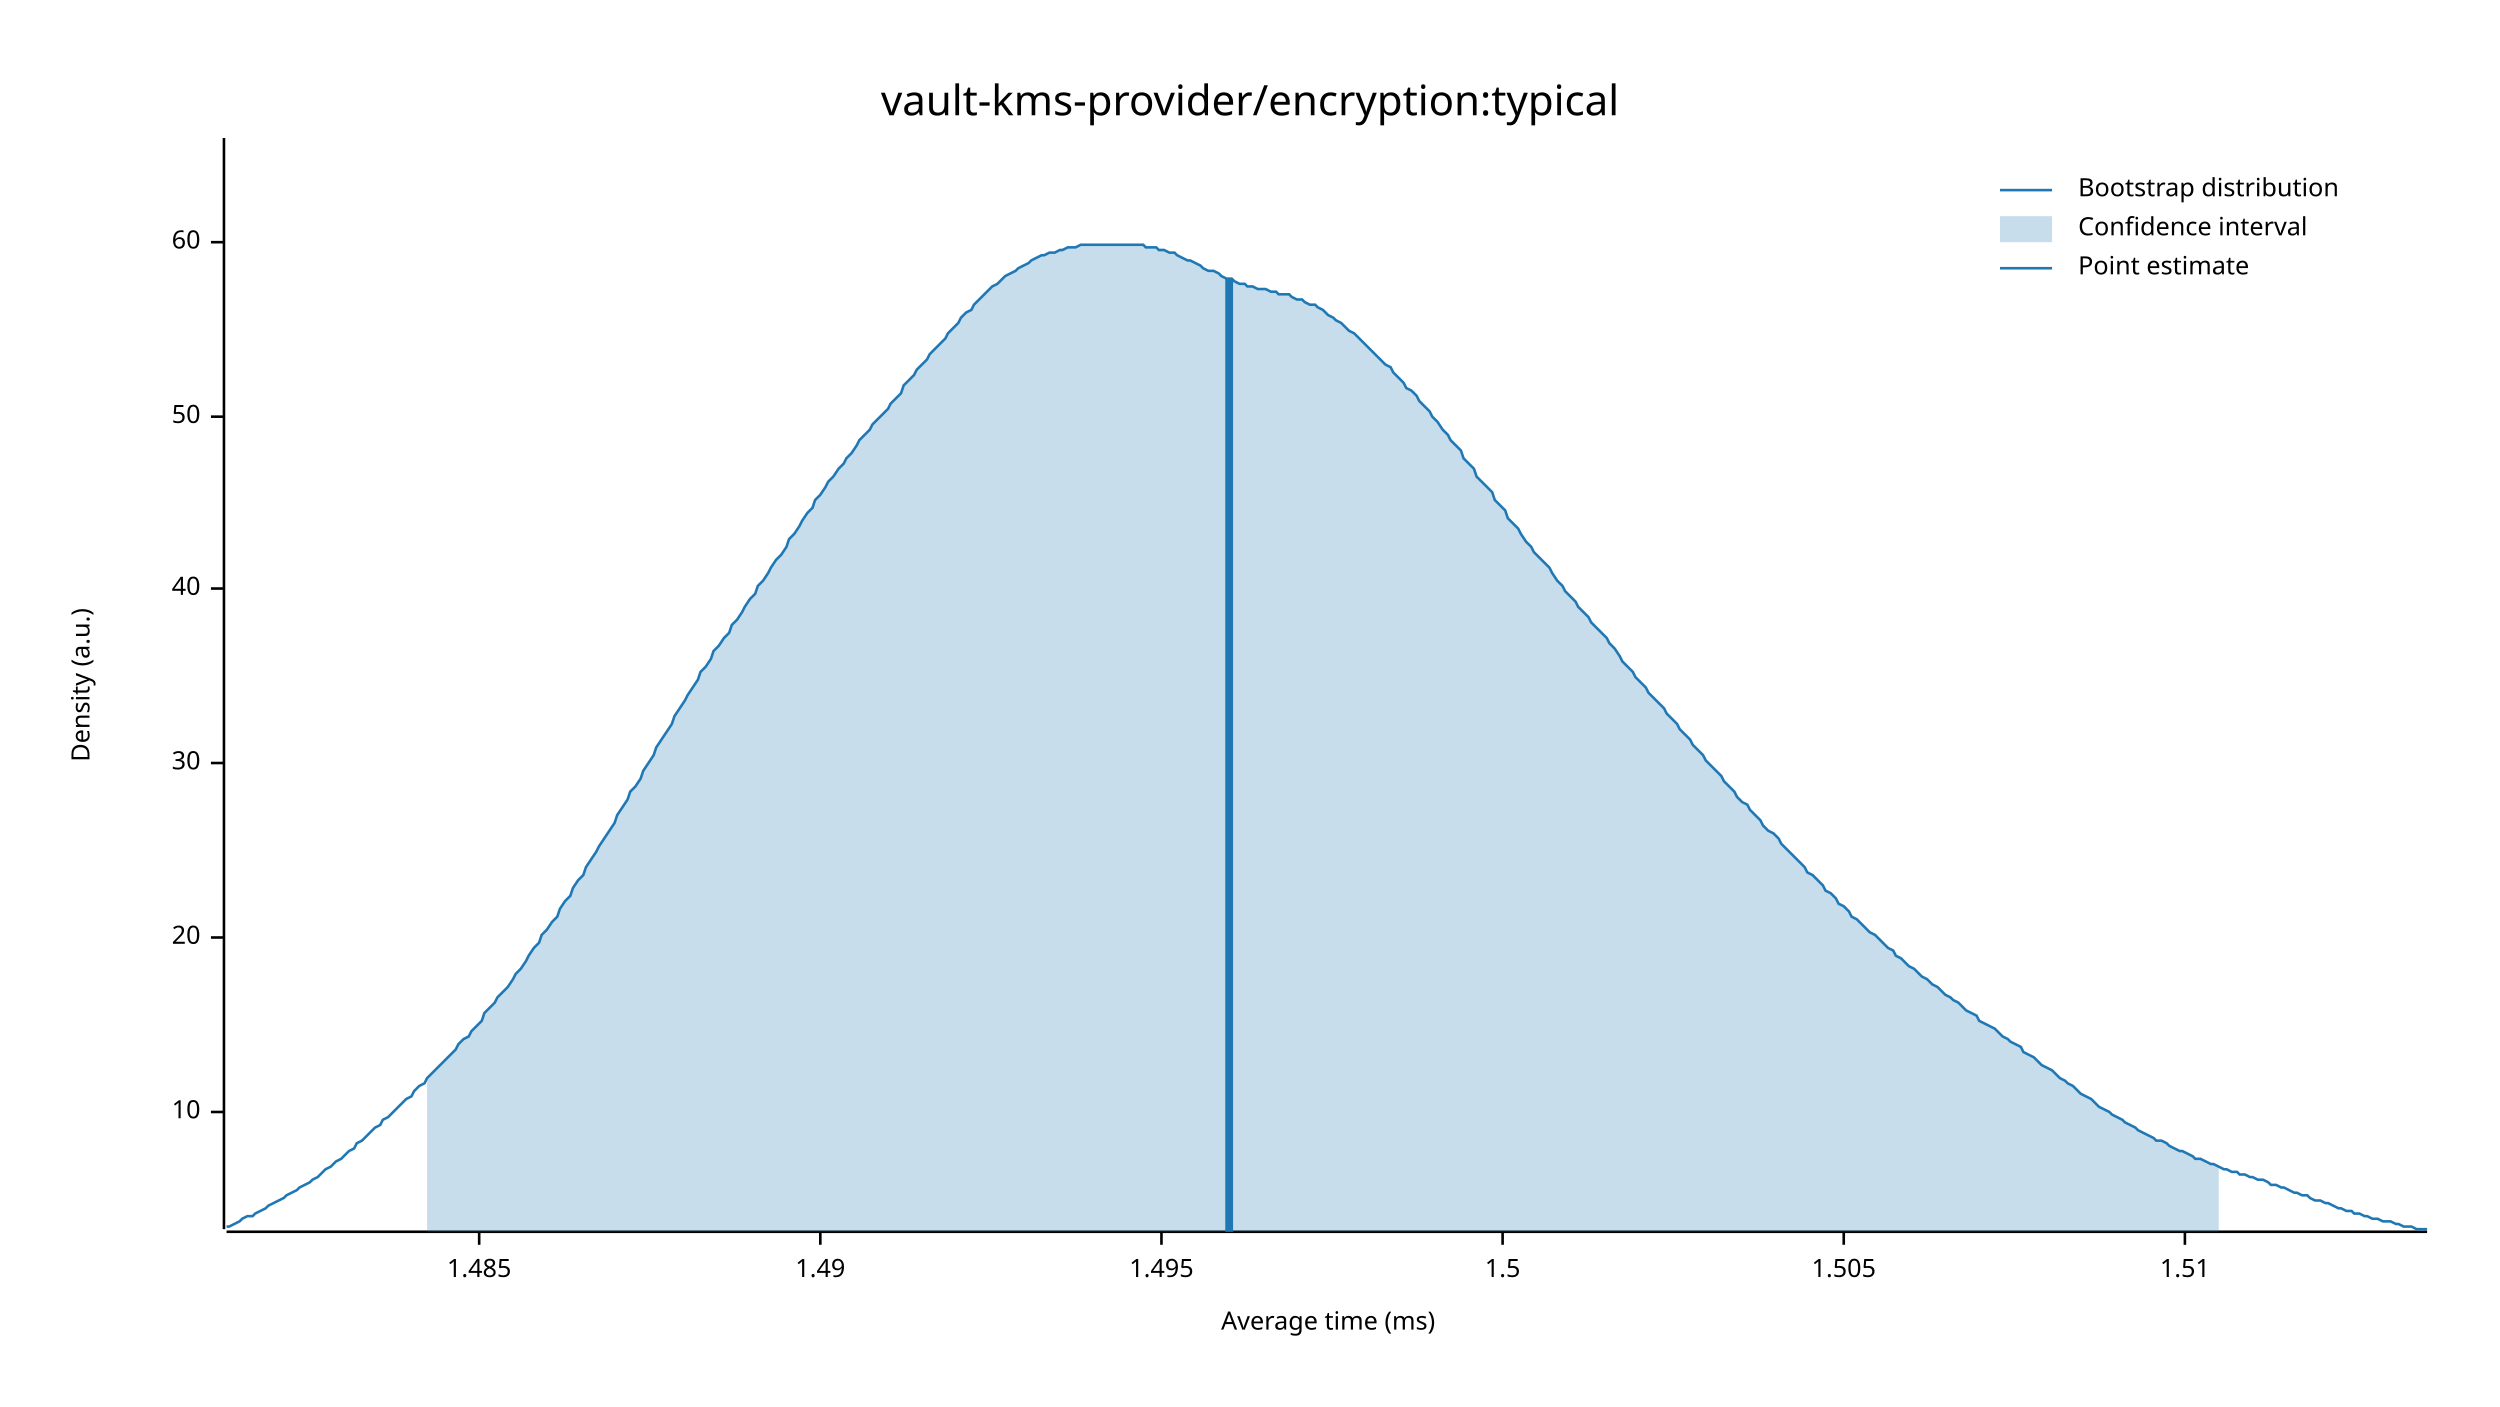
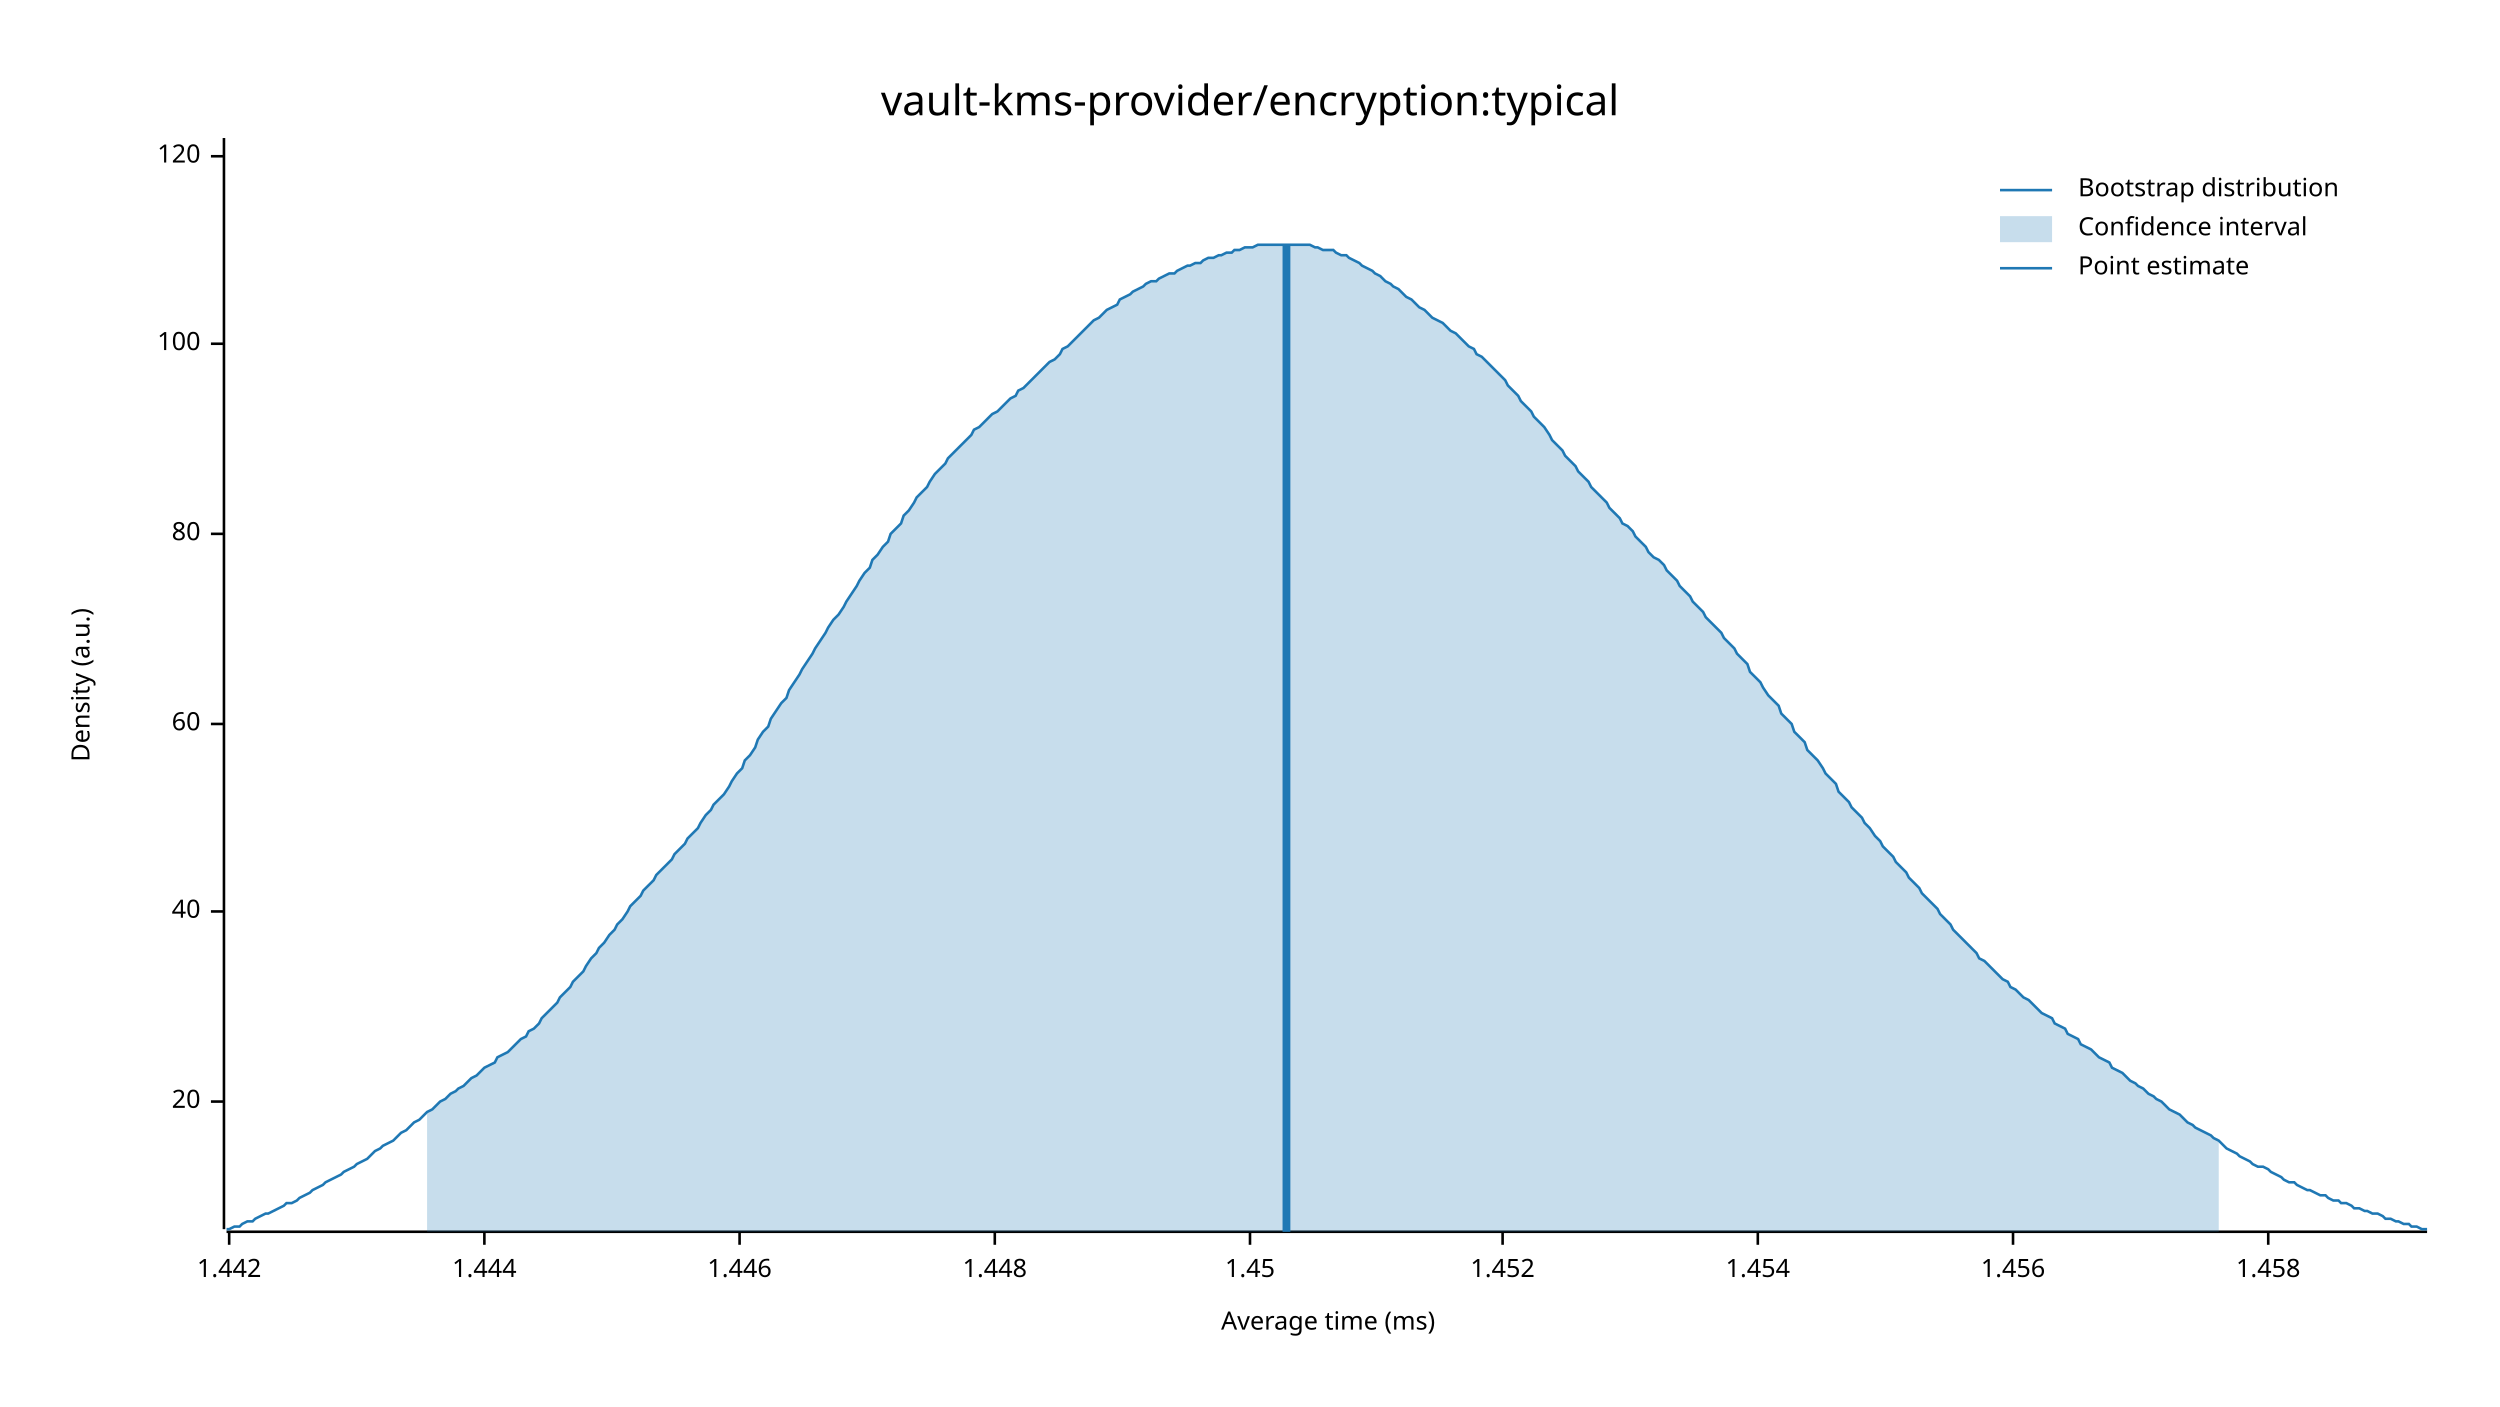
<svg xmlns="http://www.w3.org/2000/svg" width="960" height="540" viewBox="0 0 960 540">
  <text x="480" y="32" dy="0.76em" text-anchor="middle" font-family="sans-serif" font-size="16.129" opacity="1" fill="#000000">
vault-kms-provider/encryption:typical
</text>
  <text x="27" y="263" dy="0.76em" text-anchor="middle" font-family="sans-serif" font-size="9.677" opacity="1" fill="#000000" transform="rotate(270, 27, 263)">
Density (a.u.)
</text>
  <text x="510" y="513" dy="-0.5ex" text-anchor="middle" font-family="sans-serif" font-size="9.677" opacity="1" fill="#000000">
Average time (ms)
</text>
  <polyline fill="none" opacity="1" stroke="#000000" stroke-width="1" points="86,53 86,472 " />
-   <text x="77" y="427" dy="0.5ex" text-anchor="end" font-family="sans-serif" font-size="9.677" opacity="1" fill="#000000">
- 10
- </text>
-   <polyline fill="none" opacity="1" stroke="#000000" stroke-width="1" points="81,427 86,427 " />
-   <text x="77" y="360" dy="0.5ex" text-anchor="end" font-family="sans-serif" font-size="9.677" opacity="1" fill="#000000">
+   <text x="77" y="423" dy="0.5ex" text-anchor="end" font-family="sans-serif" font-size="9.677" opacity="1" fill="#000000">
20
</text>
-   <polyline fill="none" opacity="1" stroke="#000000" stroke-width="1" points="81,360 86,360 " />
-   <text x="77" y="293" dy="0.5ex" text-anchor="end" font-family="sans-serif" font-size="9.677" opacity="1" fill="#000000">
- 30
- </text>
-   <polyline fill="none" opacity="1" stroke="#000000" stroke-width="1" points="81,293 86,293 " />
-   <text x="77" y="226" dy="0.5ex" text-anchor="end" font-family="sans-serif" font-size="9.677" opacity="1" fill="#000000">
+   <polyline fill="none" opacity="1" stroke="#000000" stroke-width="1" points="81,423 86,423 " />
+   <text x="77" y="350" dy="0.5ex" text-anchor="end" font-family="sans-serif" font-size="9.677" opacity="1" fill="#000000">
40
</text>
-   <polyline fill="none" opacity="1" stroke="#000000" stroke-width="1" points="81,226 86,226 " />
-   <text x="77" y="160" dy="0.5ex" text-anchor="end" font-family="sans-serif" font-size="9.677" opacity="1" fill="#000000">
- 50
- </text>
-   <polyline fill="none" opacity="1" stroke="#000000" stroke-width="1" points="81,160 86,160 " />
-   <text x="77" y="93" dy="0.5ex" text-anchor="end" font-family="sans-serif" font-size="9.677" opacity="1" fill="#000000">
+   <polyline fill="none" opacity="1" stroke="#000000" stroke-width="1" points="81,350 86,350 " />
+   <text x="77" y="278" dy="0.5ex" text-anchor="end" font-family="sans-serif" font-size="9.677" opacity="1" fill="#000000">
60
</text>
-   <polyline fill="none" opacity="1" stroke="#000000" stroke-width="1" points="81,93 86,93 " />
+   <polyline fill="none" opacity="1" stroke="#000000" stroke-width="1" points="81,278 86,278 " />
+   <text x="77" y="205" dy="0.5ex" text-anchor="end" font-family="sans-serif" font-size="9.677" opacity="1" fill="#000000">
+ 80
+ </text>
+   <polyline fill="none" opacity="1" stroke="#000000" stroke-width="1" points="81,205 86,205 " />
+   <text x="77" y="132" dy="0.5ex" text-anchor="end" font-family="sans-serif" font-size="9.677" opacity="1" fill="#000000">
+ 100
+ </text>
+   <polyline fill="none" opacity="1" stroke="#000000" stroke-width="1" points="81,132 86,132 " />
+   <text x="77" y="60" dy="0.5ex" text-anchor="end" font-family="sans-serif" font-size="9.677" opacity="1" fill="#000000">
+ 120
+ </text>
+   <polyline fill="none" opacity="1" stroke="#000000" stroke-width="1" points="81,60 86,60 " />
  <polyline fill="none" opacity="1" stroke="#000000" stroke-width="1" points="87,473 932,473 " />
-   <text x="184" y="483" dy="0.76em" text-anchor="middle" font-family="sans-serif" font-size="9.677" opacity="1" fill="#000000">
- 1.485
+   <text x="88" y="483" dy="0.76em" text-anchor="middle" font-family="sans-serif" font-size="9.677" opacity="1" fill="#000000">
+ 1.442
</text>
-   <polyline fill="none" opacity="1" stroke="#000000" stroke-width="1" points="184,473 184,478 " />
-   <text x="315" y="483" dy="0.76em" text-anchor="middle" font-family="sans-serif" font-size="9.677" opacity="1" fill="#000000">
- 1.49
+   <polyline fill="none" opacity="1" stroke="#000000" stroke-width="1" points="88,473 88,478 " />
+   <text x="186" y="483" dy="0.76em" text-anchor="middle" font-family="sans-serif" font-size="9.677" opacity="1" fill="#000000">
+ 1.444
</text>
-   <polyline fill="none" opacity="1" stroke="#000000" stroke-width="1" points="315,473 315,478 " />
-   <text x="446" y="483" dy="0.76em" text-anchor="middle" font-family="sans-serif" font-size="9.677" opacity="1" fill="#000000">
- 1.495
+   <polyline fill="none" opacity="1" stroke="#000000" stroke-width="1" points="186,473 186,478 " />
+   <text x="284" y="483" dy="0.76em" text-anchor="middle" font-family="sans-serif" font-size="9.677" opacity="1" fill="#000000">
+ 1.446
</text>
-   <polyline fill="none" opacity="1" stroke="#000000" stroke-width="1" points="446,473 446,478 " />
+   <polyline fill="none" opacity="1" stroke="#000000" stroke-width="1" points="284,473 284,478 " />
+   <text x="382" y="483" dy="0.76em" text-anchor="middle" font-family="sans-serif" font-size="9.677" opacity="1" fill="#000000">
+ 1.448
+ </text>
+   <polyline fill="none" opacity="1" stroke="#000000" stroke-width="1" points="382,473 382,478 " />
+   <text x="480" y="483" dy="0.76em" text-anchor="middle" font-family="sans-serif" font-size="9.677" opacity="1" fill="#000000">
+ 1.45
+ </text>
+   <polyline fill="none" opacity="1" stroke="#000000" stroke-width="1" points="480,473 480,478 " />
  <text x="577" y="483" dy="0.76em" text-anchor="middle" font-family="sans-serif" font-size="9.677" opacity="1" fill="#000000">
- 1.5
+ 1.452
</text>
  <polyline fill="none" opacity="1" stroke="#000000" stroke-width="1" points="577,473 577,478 " />
-   <text x="708" y="483" dy="0.76em" text-anchor="middle" font-family="sans-serif" font-size="9.677" opacity="1" fill="#000000">
- 1.505
+   <text x="675" y="483" dy="0.76em" text-anchor="middle" font-family="sans-serif" font-size="9.677" opacity="1" fill="#000000">
+ 1.454
</text>
-   <polyline fill="none" opacity="1" stroke="#000000" stroke-width="1" points="708,473 708,478 " />
-   <text x="839" y="483" dy="0.76em" text-anchor="middle" font-family="sans-serif" font-size="9.677" opacity="1" fill="#000000">
- 1.51
+   <polyline fill="none" opacity="1" stroke="#000000" stroke-width="1" points="675,473 675,478 " />
+   <text x="773" y="483" dy="0.76em" text-anchor="middle" font-family="sans-serif" font-size="9.677" opacity="1" fill="#000000">
+ 1.456
</text>
-   <polyline fill="none" opacity="1" stroke="#000000" stroke-width="1" points="839,473 839,478 " />
-   <polyline fill="none" opacity="1" stroke="#1F78B4" stroke-width="1" points="87,471 88,471 90,470 92,469 93,468 95,467 97,467 98,466 100,465 102,464 103,463 105,462 107,461 109,460 110,459 112,458 114,457 115,456 117,455 119,454 120,453 122,452 124,450 125,449 127,448 129,446 131,445 132,444 134,442 136,441 137,439 139,438 141,436 142,435 144,433 146,432 147,430 149,429 151,427 153,425 154,424 156,422 158,421 159,419 161,417 163,416 164,414 166,412 168,410 169,409 171,407 173,405 175,403 176,401 178,399 180,398 181,396 183,394 185,392 186,389 188,387 190,385 191,383 193,381 195,379 197,376 198,374 200,372 202,369 203,367 205,364 207,362 208,359 210,357 212,354 214,352 215,349 217,346 219,344 220,341 222,338 224,336 225,333 227,330 229,327 230,325 232,322 234,319 236,316 237,313 239,310 241,307 242,304 244,302 246,299 247,296 249,293 251,290 252,287 254,284 256,281 258,278 259,275 261,272 263,269 264,267 266,264 268,261 269,258 271,256 273,253 274,250 276,248 278,245 280,243 281,240 283,238 285,235 286,233 288,230 290,228 291,225 293,223 295,220 296,218 298,215 300,213 302,210 303,207 305,205 307,202 308,200 310,197 312,195 313,192 315,190 317,187 318,185 320,183 322,180 324,178 325,176 327,174 329,171 330,169 332,167 334,165 335,163 337,161 339,159 341,157 342,155 344,153 346,151 347,148 349,146 351,144 352,142 354,140 356,138 357,136 359,134 361,132 363,130 364,128 366,126 368,124 369,122 371,120 373,119 374,117 376,115 378,113 379,112 381,110 383,109 385,107 386,106 388,105 390,104 391,103 393,102 395,101 396,100 398,99 400,98 401,98 403,97 405,97 407,96 408,96 410,95 412,95 413,95 415,94 417,94 418,94 420,94 422,94 423,94 425,94 427,94 429,94 430,94 432,94 434,94 435,94 437,94 439,94 440,95 442,95 444,95 445,96 447,96 449,97 451,97 452,98 454,99 456,100 457,100 459,101 461,102 462,103 464,104 466,104 468,105 469,106 471,107 473,107 474,108 476,109 478,109 479,110 481,110 483,111 484,111 486,111 488,112 490,112 491,113 493,113 495,113 496,114 498,115 500,115 501,116 503,117 505,117 506,118 508,119 510,121 512,122 513,123 515,124 517,126 518,127 520,128 522,130 523,131 525,133 527,135 528,136 530,138 532,140 534,141 535,143 537,145 539,147 540,149 542,150 544,152 545,154 547,156 549,158 550,160 552,162 554,165 556,167 557,169 559,171 561,173 562,176 564,178 566,180 567,183 569,185 571,187 573,189 574,192 576,194 578,196 579,199 581,201 583,203 584,205 586,208 588,210 589,212 591,214 593,216 595,218 596,220 598,223 600,225 601,227 603,229 605,231 606,233 608,235 610,237 611,239 613,241 615,243 617,245 618,247 620,249 622,252 623,254 625,256 627,258 628,260 630,262 632,264 633,266 635,268 637,270 639,272 640,274 642,276 644,278 645,280 647,282 649,284 650,286 652,288 654,290 655,292 657,294 659,296 661,298 662,300 664,302 666,304 667,306 669,308 671,309 672,311 674,313 676,315 677,317 679,319 681,320 683,322 684,324 686,326 688,328 689,329 691,331 693,333 694,335 696,336 698,338 700,340 701,342 703,343 705,345 706,347 708,348 710,350 711,352 713,353 715,355 716,356 718,358 720,359 722,361 723,362 725,364 727,365 728,367 730,368 732,370 733,371 735,372 737,374 738,375 740,376 742,378 744,379 745,380 747,382 749,383 750,384 752,385 754,387 755,388 757,389 759,390 760,392 762,393 764,394 766,395 767,396 769,398 771,399 772,400 774,401 776,402 777,404 779,405 781,406 782,407 784,409 786,410 788,411 789,412 791,414 793,415 794,416 796,417 798,419 799,420 801,421 803,422 804,423 806,425 808,426 810,427 811,428 813,429 815,430 816,431 818,432 820,433 821,434 823,435 825,436 827,437 828,438 830,438 832,439 833,440 835,441 837,442 838,442 840,443 842,444 843,445 845,445 847,446 849,447 850,447 852,448 854,449 855,449 857,450 859,450 860,451 862,451 864,452 865,452 867,453 869,453 871,454 872,455 874,455 876,456 877,456 879,457 881,458 882,458 884,459 886,459 887,460 889,461 891,461 893,462 894,462 896,463 898,464 899,464 901,465 903,465 904,466 906,466 908,467 909,467 911,468 913,468 915,469 916,469 918,469 920,470 921,470 923,471 925,471 926,471 928,472 930,472 932,472 " />
-   <polygon opacity="0.25" fill="#1F78B4" points="164,414 166,412 168,410 169,409 171,407 173,405 175,403 176,401 178,399 180,398 181,396 183,394 185,392 186,389 188,387 190,385 191,383 193,381 195,379 197,376 198,374 200,372 202,369 203,367 205,364 207,362 208,359 210,357 212,354 214,352 215,349 217,346 219,344 220,341 222,338 224,336 225,333 227,330 229,327 230,325 232,322 234,319 236,316 237,313 239,310 241,307 242,304 244,302 246,299 247,296 249,293 251,290 252,287 254,284 256,281 258,278 259,275 261,272 263,269 264,267 266,264 268,261 269,258 271,256 273,253 274,250 276,248 278,245 280,243 281,240 283,238 285,235 286,233 288,230 290,228 291,225 293,223 295,220 296,218 298,215 300,213 302,210 303,207 305,205 307,202 308,200 310,197 312,195 313,192 315,190 317,187 318,185 320,183 322,180 324,178 325,176 327,174 329,171 330,169 332,167 334,165 335,163 337,161 339,159 341,157 342,155 344,153 346,151 347,148 349,146 351,144 352,142 354,140 356,138 357,136 359,134 361,132 363,130 364,128 366,126 368,124 369,122 371,120 373,119 374,117 376,115 378,113 379,112 381,110 383,109 385,107 386,106 388,105 390,104 391,103 393,102 395,101 396,100 398,99 400,98 401,98 403,97 405,97 407,96 408,96 410,95 412,95 413,95 415,94 417,94 418,94 420,94 422,94 423,94 425,94 427,94 429,94 430,94 432,94 434,94 435,94 437,94 439,94 440,95 442,95 444,95 445,96 447,96 449,97 451,97 452,98 454,99 456,100 457,100 459,101 461,102 462,103 464,104 466,104 468,105 469,106 471,107 473,107 474,108 476,109 478,109 479,110 481,110 483,111 484,111 486,111 488,112 490,112 491,113 493,113 495,113 496,114 498,115 500,115 501,116 503,117 505,117 506,118 508,119 510,121 512,122 513,123 515,124 517,126 518,127 520,128 522,130 523,131 525,133 527,135 528,136 530,138 532,140 534,141 535,143 537,145 539,147 540,149 542,150 544,152 545,154 547,156 549,158 550,160 552,162 554,165 556,167 557,169 559,171 561,173 562,176 564,178 566,180 567,183 569,185 571,187 573,189 574,192 576,194 578,196 579,199 581,201 583,203 584,205 586,208 588,210 589,212 591,214 593,216 595,218 596,220 598,223 600,225 601,227 603,229 605,231 606,233 608,235 610,237 611,239 613,241 615,243 617,245 618,247 620,249 622,252 623,254 625,256 627,258 628,260 630,262 632,264 633,266 635,268 637,270 639,272 640,274 642,276 644,278 645,280 647,282 649,284 650,286 652,288 654,290 655,292 657,294 659,296 661,298 662,300 664,302 666,304 667,306 669,308 671,309 672,311 674,313 676,315 677,317 679,319 681,320 683,322 684,324 686,326 688,328 689,329 691,331 693,333 694,335 696,336 698,338 700,340 701,342 703,343 705,345 706,347 708,348 710,350 711,352 713,353 715,355 716,356 718,358 720,359 722,361 723,362 725,364 727,365 728,367 730,368 732,370 733,371 735,372 737,374 738,375 740,376 742,378 744,379 745,380 747,382 749,383 750,384 752,385 754,387 755,388 757,389 759,390 760,392 762,393 764,394 766,395 767,396 769,398 771,399 772,400 774,401 776,402 777,404 779,405 781,406 782,407 784,409 786,410 788,411 789,412 791,414 793,415 794,416 796,417 798,419 799,420 801,421 803,422 804,423 806,425 808,426 810,427 811,428 813,429 815,430 816,431 818,432 820,433 821,434 823,435 825,436 827,437 828,438 830,438 832,439 833,440 835,441 837,442 838,442 840,443 842,444 843,445 845,445 847,446 849,447 850,447 852,448 852,473 164,473 " />
-   <polyline fill="none" opacity="1" stroke="#1F78B4" stroke-width="3" points="472,473 472,107 " />
+   <polyline fill="none" opacity="1" stroke="#000000" stroke-width="1" points="773,473 773,478 " />
+   <text x="871" y="483" dy="0.76em" text-anchor="middle" font-family="sans-serif" font-size="9.677" opacity="1" fill="#000000">
+ 1.458
+ </text>
+   <polyline fill="none" opacity="1" stroke="#000000" stroke-width="1" points="871,473 871,478 " />
+   <polyline fill="none" opacity="1" stroke="#1F78B4" stroke-width="1" points="87,472 88,472 90,471 92,471 93,470 95,469 97,469 98,468 100,467 102,466 103,466 105,465 107,464 109,463 110,462 112,462 114,461 115,460 117,459 119,458 120,457 122,456 124,455 125,454 127,453 129,452 131,451 132,450 134,449 136,448 137,447 139,446 141,445 142,444 144,442 146,441 147,440 149,439 151,438 153,436 154,435 156,434 158,432 159,431 161,430 163,428 164,427 166,426 168,424 169,423 171,422 173,420 175,419 176,418 178,417 180,415 181,414 183,413 185,411 186,410 188,409 190,408 191,406 193,405 195,404 197,402 198,401 200,399 202,398 203,396 205,395 207,393 208,391 210,389 212,387 214,385 215,383 217,381 219,379 220,377 222,375 224,373 225,371 227,368 229,366 230,364 232,362 234,359 236,357 237,355 239,353 241,350 242,348 244,346 246,344 247,342 249,340 251,338 252,336 254,334 256,332 258,330 259,328 261,326 263,324 264,322 266,320 268,318 269,316 271,313 273,311 274,309 276,307 278,305 280,302 281,300 283,297 285,295 286,292 288,290 290,287 291,284 293,281 295,279 296,276 298,273 300,270 302,268 303,265 305,262 307,259 308,257 310,254 312,251 313,249 315,246 317,243 318,241 320,238 322,236 324,233 325,231 327,228 329,225 330,223 332,220 334,218 335,215 337,213 339,210 341,208 342,205 344,203 346,201 347,198 349,196 351,193 352,191 354,189 356,187 357,185 359,182 361,180 363,178 364,176 366,174 368,172 369,171 371,169 373,167 374,165 376,164 378,162 379,161 381,159 383,158 385,156 386,155 388,153 390,152 391,150 393,149 395,147 396,146 398,144 400,142 401,141 403,139 405,138 407,136 408,134 410,133 412,131 413,130 415,128 417,126 418,125 420,123 422,122 423,121 425,119 427,118 429,117 430,115 432,114 434,113 435,112 437,111 439,110 440,109 442,108 444,108 445,107 447,106 449,105 451,105 452,104 454,103 456,102 457,102 459,101 461,101 462,100 464,99 466,99 468,98 469,98 471,97 473,97 474,96 476,96 478,95 479,95 481,95 483,94 484,94 486,94 488,94 490,94 491,94 493,94 495,94 496,94 498,94 500,94 501,94 503,94 505,95 506,95 508,96 510,96 512,96 513,97 515,98 517,98 518,99 520,100 522,101 523,102 525,103 527,104 528,105 530,106 532,108 534,109 535,110 537,111 539,113 540,114 542,115 544,117 545,118 547,119 549,121 550,122 552,123 554,124 556,126 557,127 559,128 561,130 562,131 564,133 566,134 567,136 569,137 571,139 573,141 574,142 576,144 578,146 579,148 581,150 583,152 584,154 586,156 588,158 589,160 591,162 593,164 595,167 596,169 598,171 600,173 601,175 603,177 605,179 606,181 608,183 610,185 611,187 613,189 615,191 617,193 618,195 620,197 622,199 623,201 625,202 627,204 628,206 630,208 632,210 633,212 635,214 637,215 639,217 640,219 642,221 644,223 645,225 647,227 649,229 650,231 652,233 654,235 655,237 657,239 659,241 661,243 662,245 664,247 666,249 667,251 669,253 671,255 672,258 674,260 676,262 677,264 679,267 681,269 683,271 684,274 686,276 688,278 689,281 691,283 693,285 694,288 696,290 698,292 700,295 701,297 703,299 705,301 706,304 708,306 710,308 711,310 713,312 715,314 716,316 718,318 720,321 722,323 723,325 725,327 727,329 728,331 730,333 732,335 733,337 735,339 737,341 738,343 740,345 742,347 744,349 745,351 747,353 749,355 750,357 752,359 754,361 755,362 757,364 759,366 760,368 762,369 764,371 766,373 767,374 769,376 771,377 772,379 774,380 776,382 777,383 779,384 781,386 782,387 784,389 786,390 788,391 789,393 791,394 793,395 794,397 796,398 798,399 799,401 801,402 803,403 804,404 806,406 808,407 810,408 811,410 813,411 815,412 816,413 818,415 820,416 821,417 823,418 825,420 827,421 828,422 830,423 832,425 833,426 835,427 837,428 838,429 840,431 842,432 843,433 845,434 847,435 849,436 850,437 852,438 854,440 855,441 857,442 859,443 860,444 862,445 864,446 865,447 867,448 869,448 871,449 872,450 874,451 876,452 877,453 879,454 881,454 882,455 884,456 886,457 887,457 889,458 891,459 893,459 894,460 896,461 898,461 899,462 901,462 903,463 904,464 906,464 908,465 909,465 911,466 913,466 915,467 916,468 918,468 920,469 921,469 923,470 925,470 926,471 928,471 930,472 932,472 " />
+   <polygon opacity="0.25" fill="#1F78B4" points="164,427 166,426 168,424 169,423 171,422 173,420 175,419 176,418 178,417 180,415 181,414 183,413 185,411 186,410 188,409 190,408 191,406 193,405 195,404 197,402 198,401 200,399 202,398 203,396 205,395 207,393 208,391 210,389 212,387 214,385 215,383 217,381 219,379 220,377 222,375 224,373 225,371 227,368 229,366 230,364 232,362 234,359 236,357 237,355 239,353 241,350 242,348 244,346 246,344 247,342 249,340 251,338 252,336 254,334 256,332 258,330 259,328 261,326 263,324 264,322 266,320 268,318 269,316 271,313 273,311 274,309 276,307 278,305 280,302 281,300 283,297 285,295 286,292 288,290 290,287 291,284 293,281 295,279 296,276 298,273 300,270 302,268 303,265 305,262 307,259 308,257 310,254 312,251 313,249 315,246 317,243 318,241 320,238 322,236 324,233 325,231 327,228 329,225 330,223 332,220 334,218 335,215 337,213 339,210 341,208 342,205 344,203 346,201 347,198 349,196 351,193 352,191 354,189 356,187 357,185 359,182 361,180 363,178 364,176 366,174 368,172 369,171 371,169 373,167 374,165 376,164 378,162 379,161 381,159 383,158 385,156 386,155 388,153 390,152 391,150 393,149 395,147 396,146 398,144 400,142 401,141 403,139 405,138 407,136 408,134 410,133 412,131 413,130 415,128 417,126 418,125 420,123 422,122 423,121 425,119 427,118 429,117 430,115 432,114 434,113 435,112 437,111 439,110 440,109 442,108 444,108 445,107 447,106 449,105 451,105 452,104 454,103 456,102 457,102 459,101 461,101 462,100 464,99 466,99 468,98 469,98 471,97 473,97 474,96 476,96 478,95 479,95 481,95 483,94 484,94 486,94 488,94 490,94 491,94 493,94 495,94 496,94 498,94 500,94 501,94 503,94 505,95 506,95 508,96 510,96 512,96 513,97 515,98 517,98 518,99 520,100 522,101 523,102 525,103 527,104 528,105 530,106 532,108 534,109 535,110 537,111 539,113 540,114 542,115 544,117 545,118 547,119 549,121 550,122 552,123 554,124 556,126 557,127 559,128 561,130 562,131 564,133 566,134 567,136 569,137 571,139 573,141 574,142 576,144 578,146 579,148 581,150 583,152 584,154 586,156 588,158 589,160 591,162 593,164 595,167 596,169 598,171 600,173 601,175 603,177 605,179 606,181 608,183 610,185 611,187 613,189 615,191 617,193 618,195 620,197 622,199 623,201 625,202 627,204 628,206 630,208 632,210 633,212 635,214 637,215 639,217 640,219 642,221 644,223 645,225 647,227 649,229 650,231 652,233 654,235 655,237 657,239 659,241 661,243 662,245 664,247 666,249 667,251 669,253 671,255 672,258 674,260 676,262 677,264 679,267 681,269 683,271 684,274 686,276 688,278 689,281 691,283 693,285 694,288 696,290 698,292 700,295 701,297 703,299 705,301 706,304 708,306 710,308 711,310 713,312 715,314 716,316 718,318 720,321 722,323 723,325 725,327 727,329 728,331 730,333 732,335 733,337 735,339 737,341 738,343 740,345 742,347 744,349 745,351 747,353 749,355 750,357 752,359 754,361 755,362 757,364 759,366 760,368 762,369 764,371 766,373 767,374 769,376 771,377 772,379 774,380 776,382 777,383 779,384 781,386 782,387 784,389 786,390 788,391 789,393 791,394 793,395 794,397 796,398 798,399 799,401 801,402 803,403 804,404 806,406 808,407 810,408 811,410 813,411 815,412 816,413 818,415 820,416 821,417 823,418 825,420 827,421 828,422 830,423 832,425 833,426 835,427 837,428 838,429 840,431 842,432 843,433 845,434 847,435 849,436 850,437 852,438 852,473 164,473 " />
+   <polyline fill="none" opacity="1" stroke="#1F78B4" stroke-width="3" points="494,473 494,94 " />
  <text x="798" y="68" dy="0.76em" text-anchor="start" font-family="sans-serif" font-size="9.677" opacity="1" fill="#000000">
Bootstrap distribution
</text>
  <text x="798" y="83" dy="0.76em" text-anchor="start" font-family="sans-serif" font-size="9.677" opacity="1" fill="#000000">
Confidence interval
</text>
  <text x="798" y="98" dy="0.76em" text-anchor="start" font-family="sans-serif" font-size="9.677" opacity="1" fill="#000000">
Point estimate
</text>
  <polyline fill="none" opacity="1" stroke="#1F78B4" stroke-width="1" points="768,73 788,73 " />
  <rect x="768" y="83" width="20" height="10" opacity="0.25" fill="#1F78B4" stroke="none" />
  <polyline fill="none" opacity="1" stroke="#1F78B4" stroke-width="1" points="768,103 788,103 " />
</svg>
